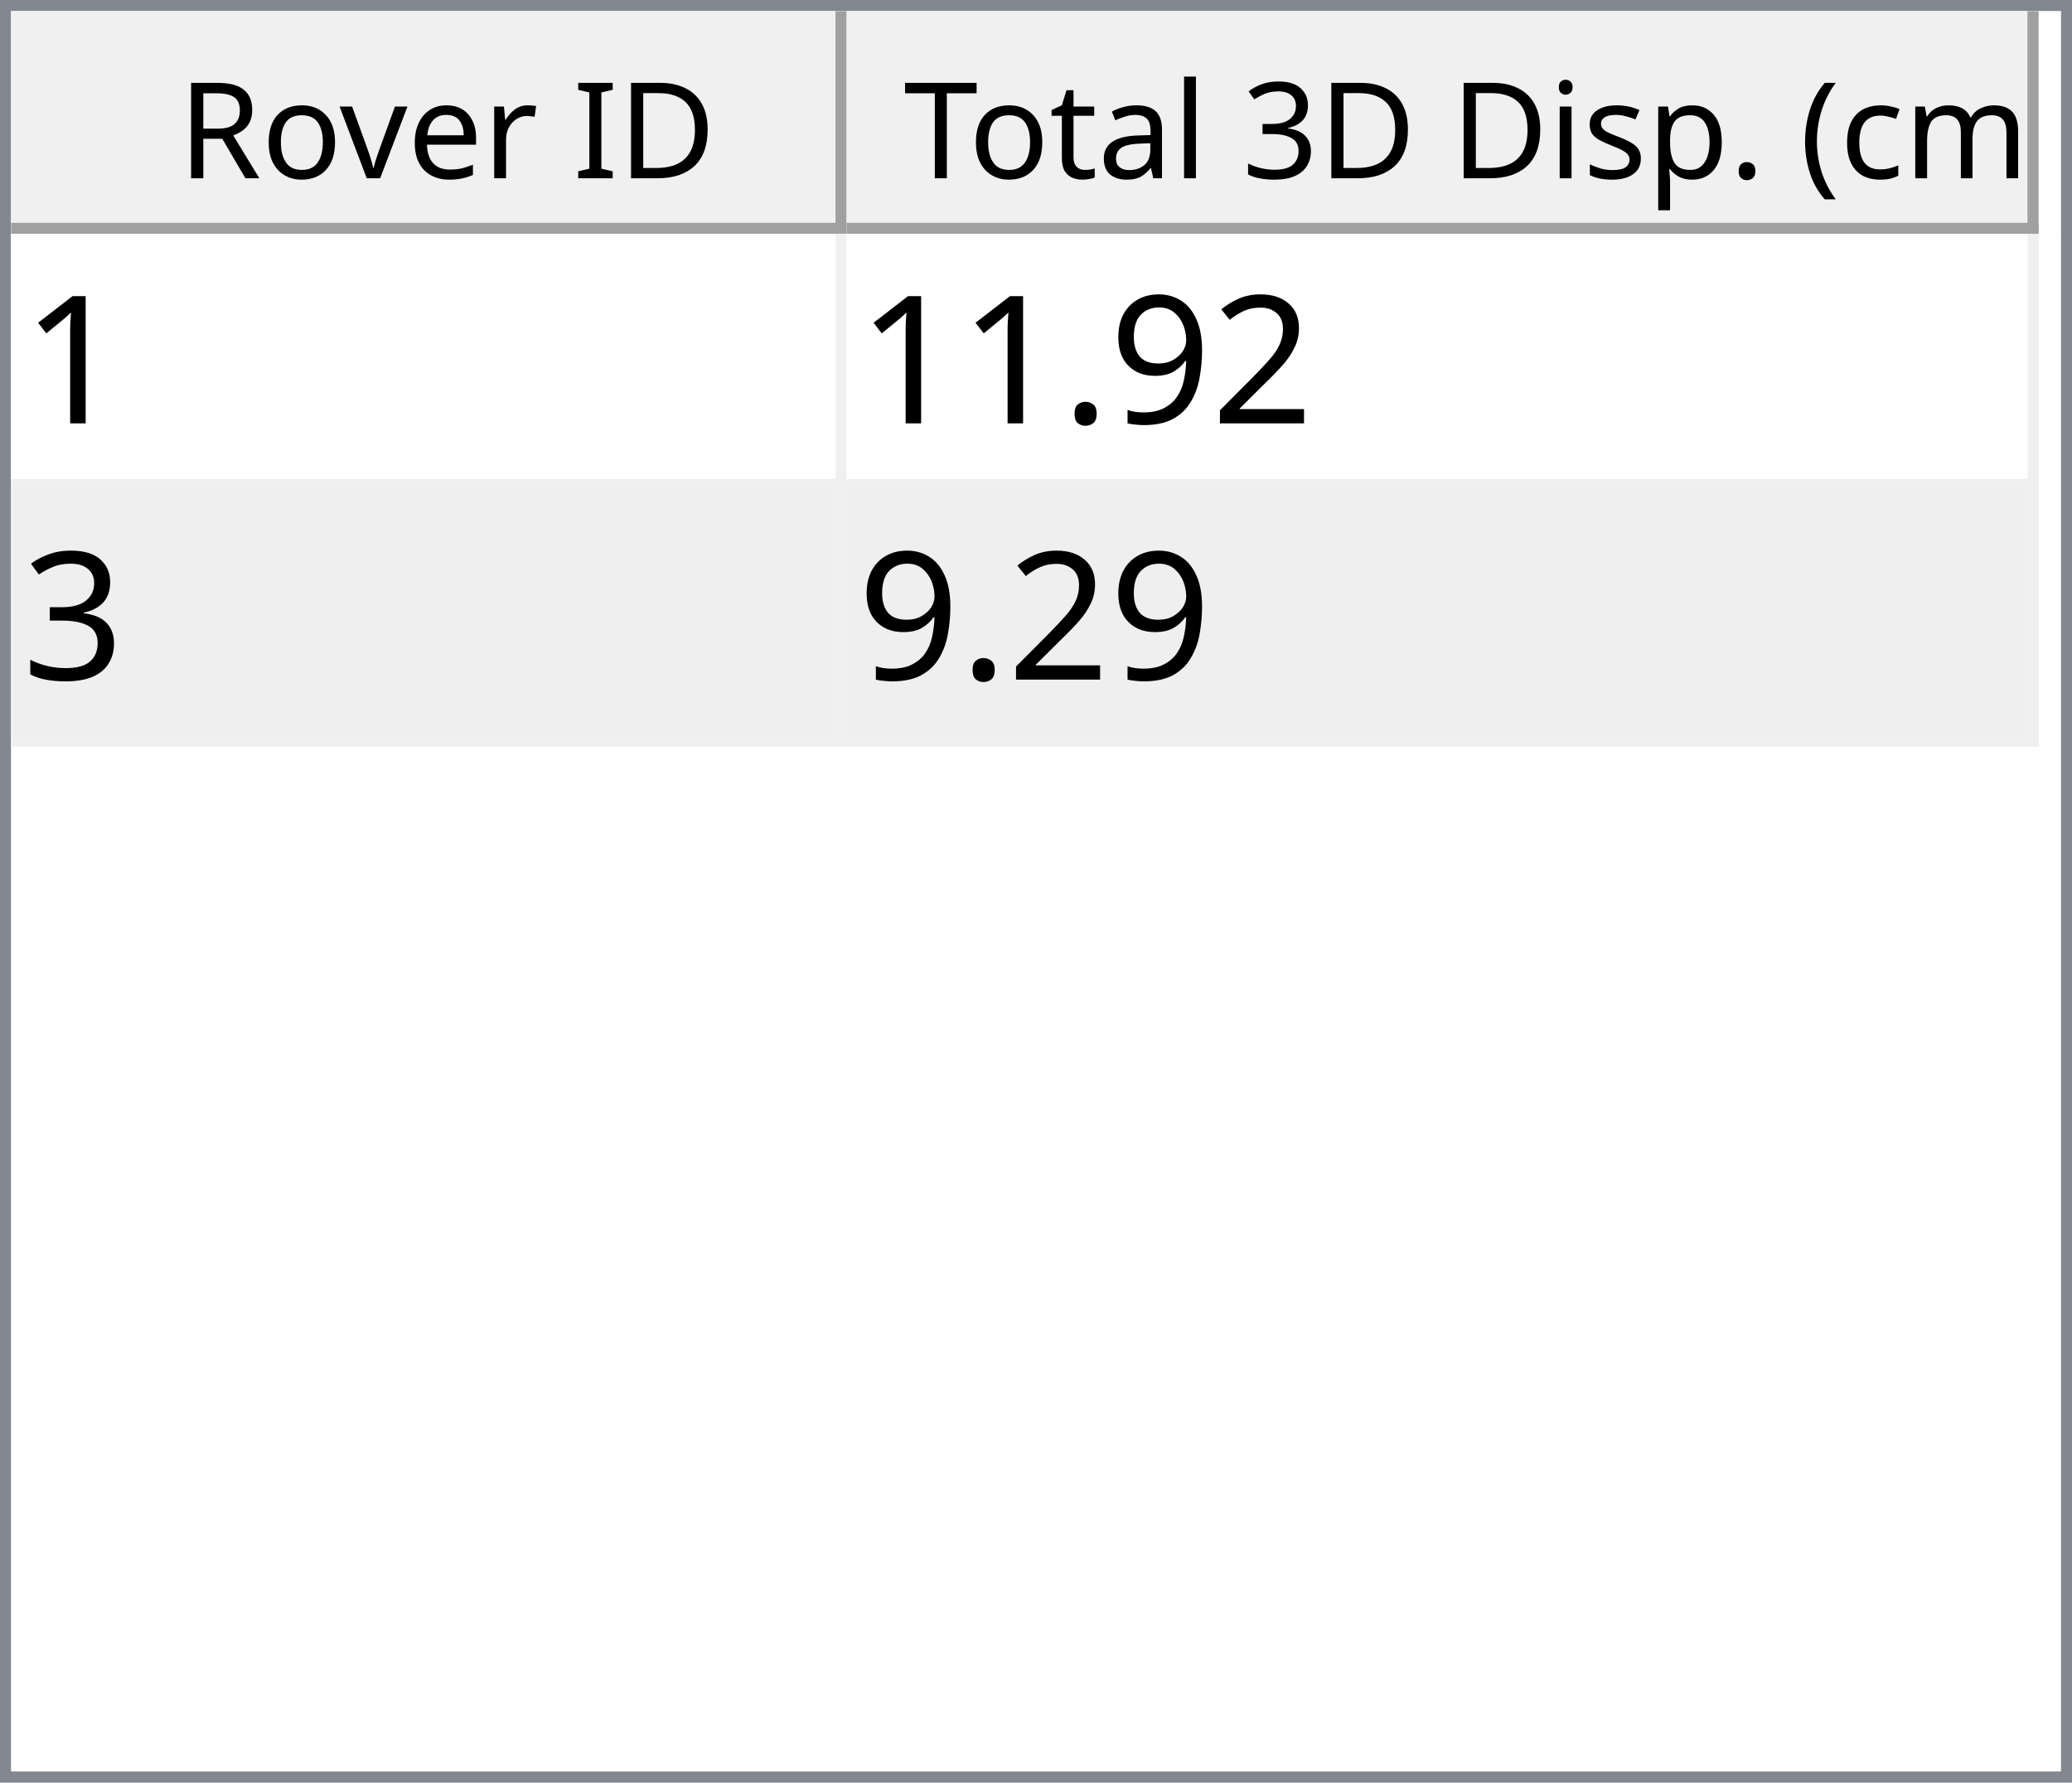
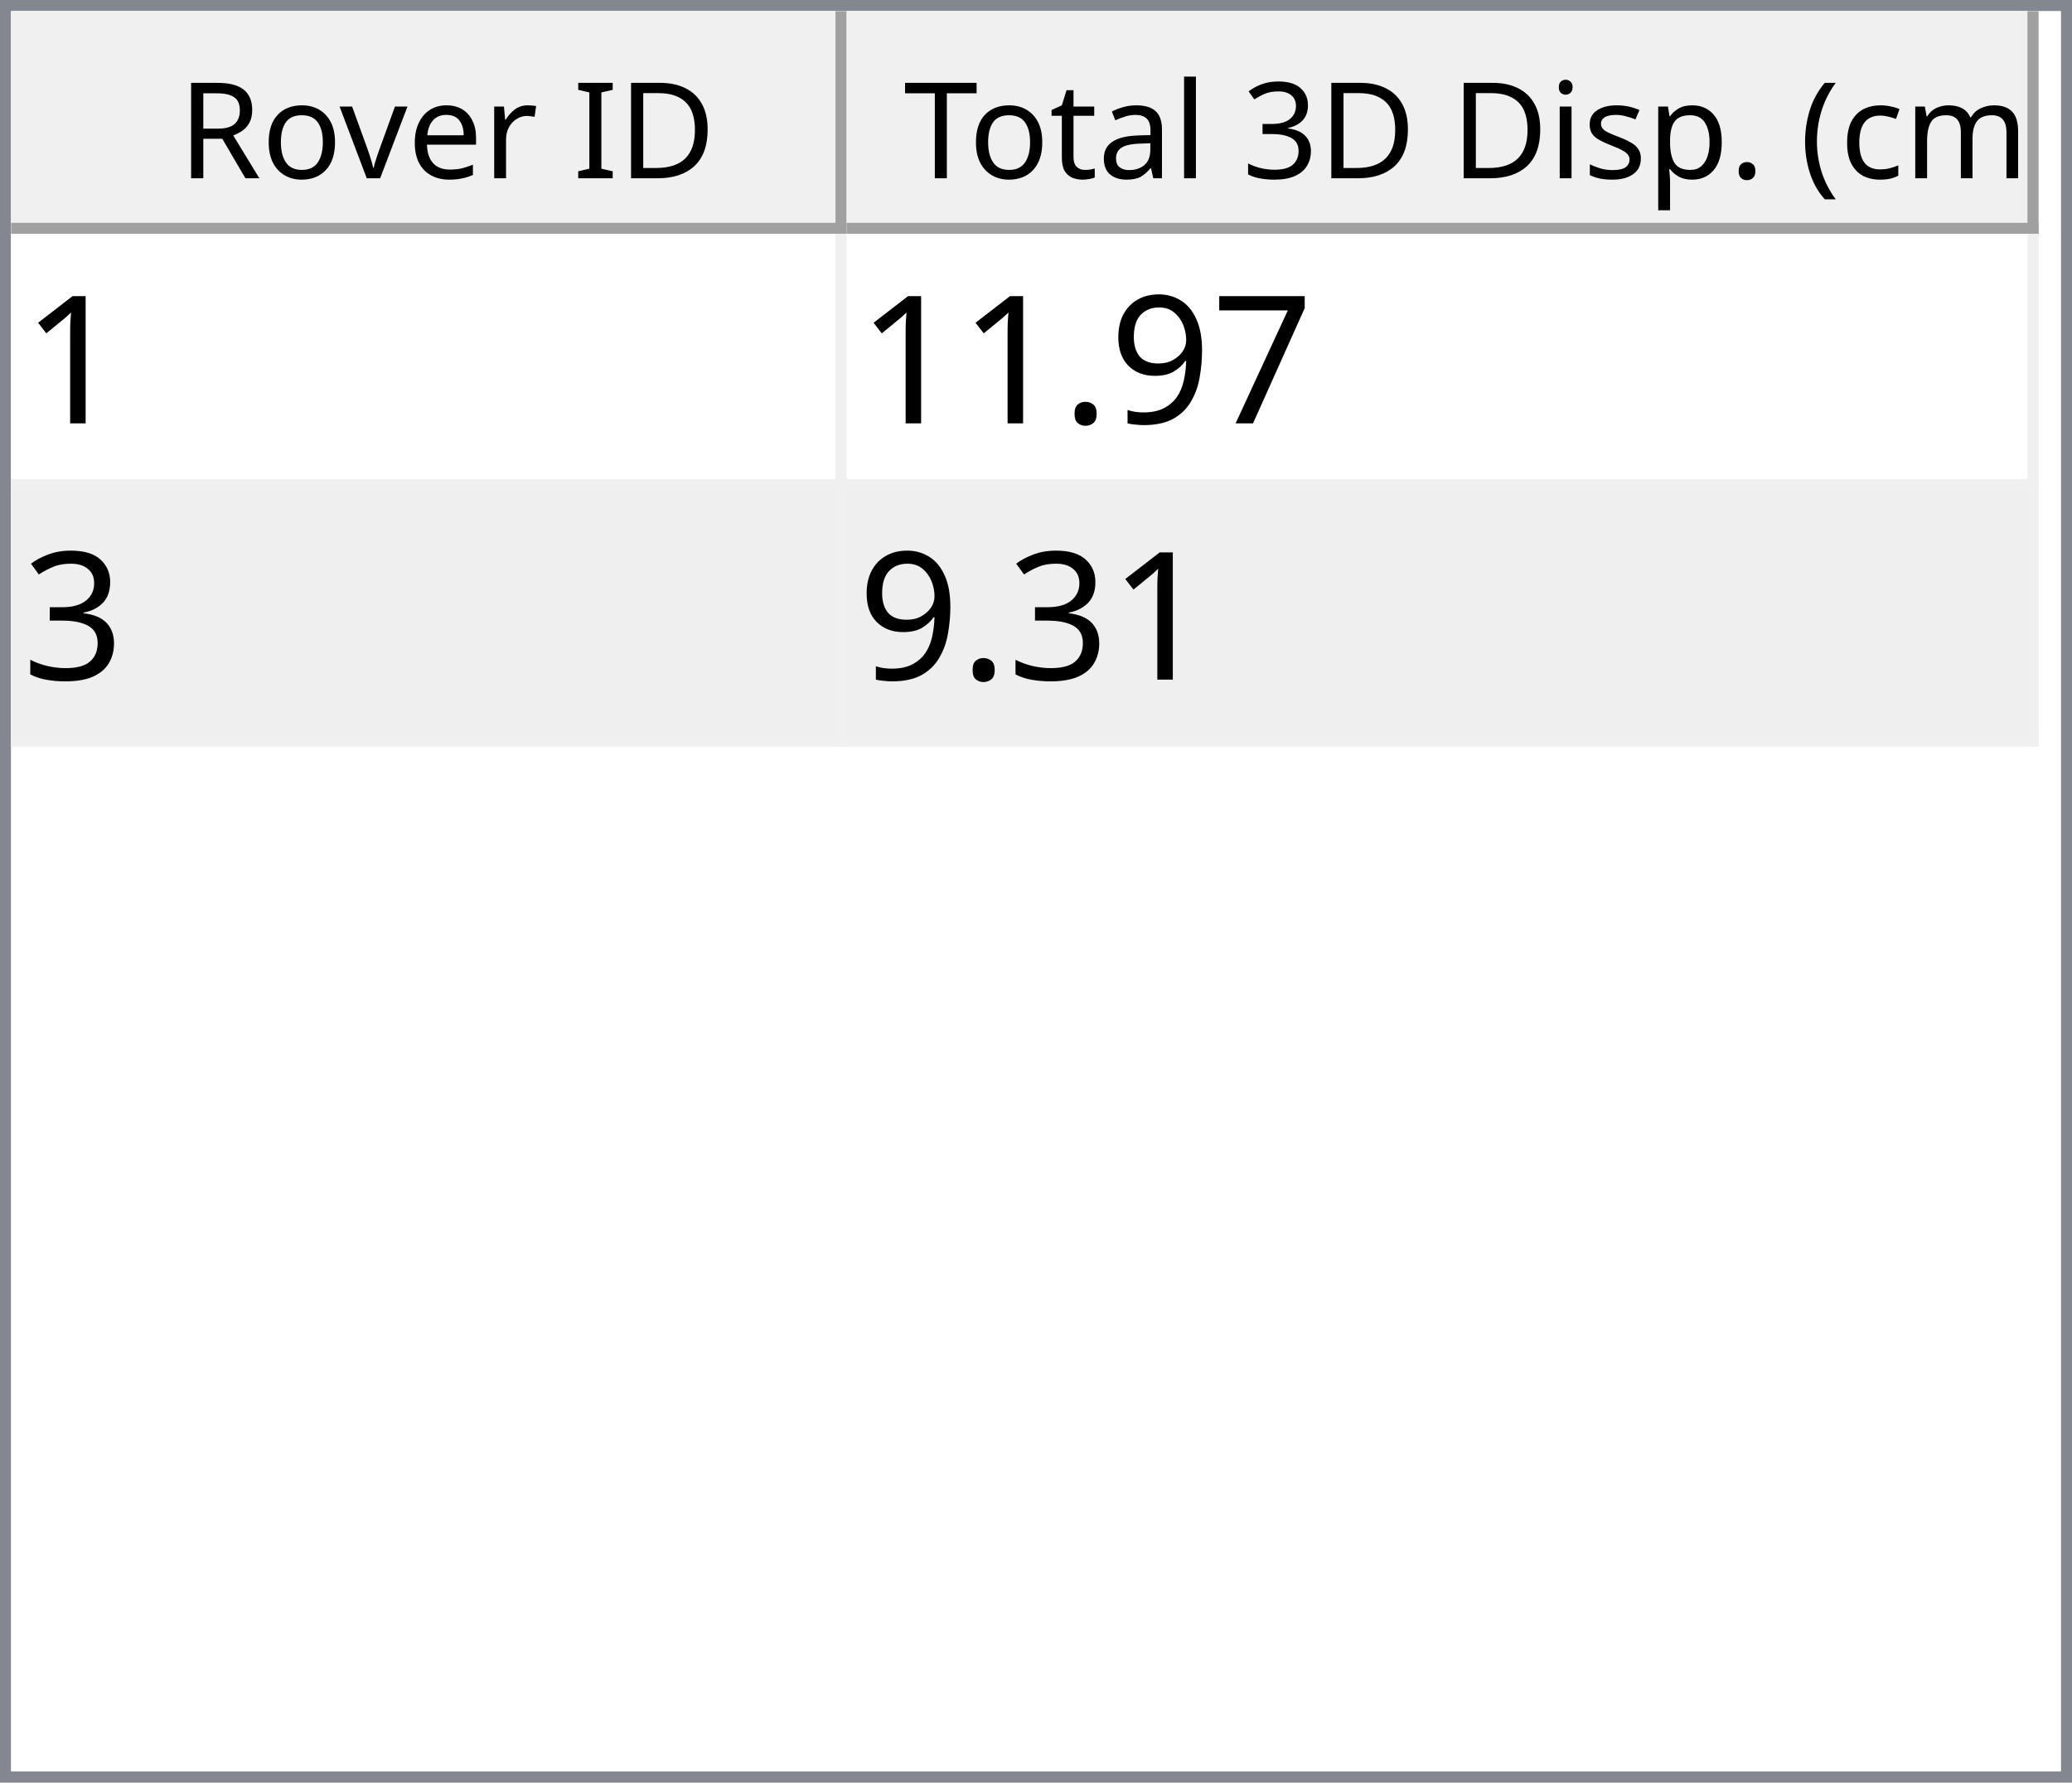
<svg xmlns="http://www.w3.org/2000/svg" style="fill-opacity:1; color-rendering:auto; color-interpolation:auto; text-rendering:auto; stroke:black; stroke-linecap:square; stroke-miterlimit:10; shape-rendering:auto; stroke-opacity:1; fill:black; stroke-dasharray:none; font-weight:normal; stroke-width:1; font-family:'Dialog'; font-style:normal; stroke-linejoin:miter; font-size:12px; stroke-dashoffset:0; image-rendering:auto;" width="186" height="160">
  <defs id="genericDefs" />
  <g>
    <defs id="defs1">
      <clipPath clipPathUnits="userSpaceOnUse" id="clipPath1">
        <path d="M0 0 L186 0 L186 160 L0 160 L0 0 Z" />
      </clipPath>
      <clipPath clipPathUnits="userSpaceOnUse" id="clipPath2">
        <path d="M0 0 L0 160 L186 160 L186 0 Z" />
      </clipPath>
      <clipPath clipPathUnits="userSpaceOnUse" id="clipPath3">
        <path d="M0 0 L0 20 L184 20 L184 0 Z" />
      </clipPath>
      <clipPath clipPathUnits="userSpaceOnUse" id="clipPath4">
        <path d="M0 0 L0 20 L75 20 L75 0 Z" />
      </clipPath>
      <clipPath clipPathUnits="userSpaceOnUse" id="clipPath5">
        <path d="M1 1 L1 19 L74 19 L74 1 Z" />
      </clipPath>
      <clipPath clipPathUnits="userSpaceOnUse" id="clipPath6">
        <path d="M0 0 L0 18 L73 18 L73 0 Z" />
      </clipPath>
      <clipPath clipPathUnits="userSpaceOnUse" id="clipPath7">
        <path d="M-0.5 -0.5 L-0.5 19.5 L74.5 19.5 L74.5 -0.5 Z" />
      </clipPath>
      <clipPath clipPathUnits="userSpaceOnUse" id="clipPath8">
        <path d="M0 0 L0 20 L107 20 L107 0 Z" />
      </clipPath>
      <clipPath clipPathUnits="userSpaceOnUse" id="clipPath9">
        <path d="M1 1 L1 19 L106 19 L106 1 Z" />
      </clipPath>
      <clipPath clipPathUnits="userSpaceOnUse" id="clipPath10">
        <path d="M0 0 L0 18 L105 18 L105 0 Z" />
      </clipPath>
      <clipPath clipPathUnits="userSpaceOnUse" id="clipPath11">
        <path d="M-0.5 -0.5 L-0.5 19.5 L106.5 19.5 L106.5 -0.5 Z" />
      </clipPath>
      <clipPath clipPathUnits="userSpaceOnUse" id="clipPath12">
        <path d="M0 0 L0 138 L184 138 L184 0 Z" />
      </clipPath>
      <clipPath clipPathUnits="userSpaceOnUse" id="clipPath13">
        <path d="M0 0 L0 46 L182 46 L182 0 Z" />
      </clipPath>
      <clipPath clipPathUnits="userSpaceOnUse" id="clipPath14">
        <path d="M-0.5 -0.5 L-0.5 45.5 L181.5 45.5 L181.5 -0.5 Z" />
      </clipPath>
      <clipPath clipPathUnits="userSpaceOnUse" id="clipPath15">
        <path d="M0 0 L0 22 L74 22 L74 0 Z" />
      </clipPath>
      <clipPath clipPathUnits="userSpaceOnUse" id="clipPath16">
        <path d="M0 0 L0 22 L106 22 L106 0 Z" />
      </clipPath>
      <font horiz-adv-x="64.551" id="font1">
        <font-face ascent="107.91" descent="25.098" units-per-em="100" style="font-style:normal; font-family:Segoe UI; font-weight:normal;" />
        <missing-glyph horiz-adv-x="64.551" d="M8.109 0 L8.109 68.266 L56.453 68.266 L56.453 0 L8.109 0 ZM15.328 7.234 L49.219 7.234 L49.219 61.031 L15.328 61.031 L15.328 7.234 Z" />
        <glyph unicode="D" horiz-adv-x="70.117" d="M9.188 0 L9.188 70.016 L28.516 70.016 Q65.531 70.016 65.531 35.891 Q65.531 19.672 55.25 9.836 Q44.969 0 27.734 0 L9.188 0 ZM17.391 62.594 L17.391 7.422 L27.828 7.422 Q41.609 7.422 49.273 14.797 Q56.938 22.172 56.938 35.688 Q56.938 62.594 28.328 62.594 L17.391 62.594 Z" />
        <glyph unicode="I" horiz-adv-x="26.611" d="M17.391 0 L9.188 0 L9.188 70.016 L17.391 70.016 L17.391 0 Z" />
        <glyph unicode=" " horiz-adv-x="27.393" d="" />
        <glyph unicode="r" horiz-adv-x="34.766" d="M34.188 41.891 Q32.078 43.5 28.125 43.5 Q23 43.5 19.555 38.672 Q16.109 33.844 16.109 25.484 L16.109 0 L8.109 0 L8.109 50 L16.109 50 L16.109 39.703 L16.312 39.703 Q18.016 44.969 21.531 47.922 Q25.047 50.875 29.391 50.875 Q32.516 50.875 34.188 50.203 L34.188 41.891 Z" />
        <glyph unicode="e" horiz-adv-x="52.295" d="M48.297 23 L12.984 23 Q13.188 14.656 17.484 10.109 Q21.781 5.562 29.297 5.562 Q37.75 5.562 44.828 11.141 L44.828 3.609 Q38.234 -1.172 27.391 -1.172 Q16.797 -1.172 10.742 5.641 Q4.688 12.453 4.688 24.812 Q4.688 36.469 11.305 43.82 Q17.922 51.172 27.734 51.172 Q37.547 51.172 42.922 44.828 Q48.297 38.484 48.297 27.203 L48.297 23 ZM40.094 29.781 Q40.047 36.719 36.75 40.578 Q33.453 44.438 27.594 44.438 Q21.922 44.438 17.969 40.383 Q14.016 36.328 13.094 29.781 L40.094 29.781 Z" />
        <glyph unicode="v" horiz-adv-x="47.9" d="M47.406 50 L27.484 0 L19.625 0 L0.688 50 L9.469 50 L22.172 13.672 Q23.578 9.672 23.922 6.688 L24.125 6.688 Q24.609 10.453 25.688 13.484 L38.969 50 L47.406 50 Z" />
        <glyph unicode="o" horiz-adv-x="58.594" d="M29 -1.172 Q17.922 -1.172 11.305 5.836 Q4.688 12.844 4.688 24.422 Q4.688 37.016 11.57 44.094 Q18.453 51.172 30.172 51.172 Q41.359 51.172 47.633 44.289 Q53.906 37.406 53.906 25.203 Q53.906 13.234 47.141 6.031 Q40.375 -1.172 29 -1.172 ZM29.594 44.438 Q21.875 44.438 17.383 39.188 Q12.891 33.938 12.891 24.703 Q12.891 15.828 17.43 10.695 Q21.969 5.562 29.594 5.562 Q37.359 5.562 41.531 10.594 Q45.703 15.625 45.703 24.906 Q45.703 34.281 41.531 39.359 Q37.359 44.438 29.594 44.438 Z" />
        <glyph unicode="R" horiz-adv-x="59.814" d="M59.375 0 L49.609 0 L37.891 19.625 Q36.281 22.359 34.766 24.289 Q33.25 26.219 31.664 27.438 Q30.078 28.656 28.25 29.219 Q26.422 29.781 24.125 29.781 L17.391 29.781 L17.391 0 L9.188 0 L9.188 70.016 L30.078 70.016 Q34.672 70.016 38.555 68.867 Q42.438 67.719 45.289 65.375 Q48.141 63.031 49.758 59.547 Q51.375 56.062 51.375 51.375 Q51.375 47.703 50.273 44.656 Q49.172 41.609 47.148 39.211 Q45.125 36.812 42.266 35.133 Q39.406 33.453 35.844 32.516 L35.844 32.328 Q37.594 31.547 38.891 30.547 Q40.188 29.547 41.359 28.18 Q42.531 26.812 43.68 25.078 Q44.828 23.344 46.234 21.047 L59.375 0 ZM17.391 62.594 L17.391 37.203 L28.516 37.203 Q31.594 37.203 34.203 38.133 Q36.812 39.062 38.719 40.797 Q40.625 42.531 41.703 45.047 Q42.781 47.562 42.781 50.688 Q42.781 56.297 39.141 59.445 Q35.5 62.594 28.609 62.594 L17.391 62.594 Z" />
        <glyph unicode=")" horiz-adv-x="30.176" d="M8.297 -15.922 L1.172 -15.922 Q16.406 2.344 16.406 26.812 Q16.406 51.469 1.078 70.016 L8.297 70.016 Q23.531 52.156 23.531 26.703 Q23.531 1.375 8.297 -15.922 Z" />
        <glyph unicode="m" horiz-adv-x="86.133" d="M79.109 0 L71.094 0 L71.094 28.719 Q71.094 37.016 68.531 40.727 Q65.969 44.438 59.906 44.438 Q54.781 44.438 51.195 39.75 Q47.609 35.062 47.609 28.516 L47.609 0 L39.594 0 L39.594 29.688 Q39.594 44.438 28.219 44.438 Q22.953 44.438 19.531 40.016 Q16.109 35.594 16.109 28.516 L16.109 0 L8.109 0 L8.109 50 L16.109 50 L16.109 42.094 L16.312 42.094 Q21.625 51.172 31.844 51.172 Q36.969 51.172 40.773 48.312 Q44.578 45.453 46 40.828 Q51.562 51.172 62.594 51.172 Q79.109 51.172 79.109 30.812 L79.109 0 Z" />
        <glyph unicode="c" horiz-adv-x="46.191" d="M42.188 2.297 Q36.422 -1.172 28.516 -1.172 Q17.828 -1.172 11.258 5.789 Q4.688 12.75 4.688 23.828 Q4.688 36.188 11.766 43.68 Q18.844 51.172 30.672 51.172 Q37.25 51.172 42.281 48.734 L42.281 40.531 Q36.719 44.438 30.375 44.438 Q22.703 44.438 17.797 38.945 Q12.891 33.453 12.891 24.516 Q12.891 15.719 17.508 10.641 Q22.125 5.562 29.891 5.562 Q36.422 5.562 42.188 9.906 L42.188 2.297 Z" />
        <glyph unicode="(" horiz-adv-x="30.176" d="M29.109 -15.922 L21.969 -15.922 Q6.844 1.375 6.844 26.703 Q6.844 52.156 21.969 70.016 L29.203 70.016 Q13.875 51.469 13.875 26.812 Q13.875 2.344 29.109 -15.922 Z" />
        <glyph unicode="." horiz-adv-x="21.68" d="M10.891 -1.078 Q8.641 -1.078 7.055 0.539 Q5.469 2.156 5.469 4.391 Q5.469 6.641 7.055 8.273 Q8.641 9.906 10.891 9.906 Q13.188 9.906 14.797 8.273 Q16.406 6.641 16.406 4.391 Q16.406 2.156 14.797 0.539 Q13.188 -1.078 10.891 -1.078 Z" />
        <glyph unicode="p" horiz-adv-x="58.789" d="M16.312 7.234 L16.109 7.234 L16.109 -23 L8.109 -23 L8.109 50 L16.109 50 L16.109 41.219 L16.312 41.219 Q22.219 51.172 33.594 51.172 Q43.266 51.172 48.688 44.461 Q54.109 37.75 54.109 26.469 Q54.109 13.922 48 6.375 Q41.891 -1.172 31.297 -1.172 Q21.578 -1.172 16.312 7.234 ZM16.109 27.391 L16.109 20.406 Q16.109 14.203 20.141 9.883 Q24.172 5.562 30.375 5.562 Q37.641 5.562 41.773 11.133 Q45.906 16.703 45.906 26.609 Q45.906 34.969 42.047 39.703 Q38.188 44.438 31.594 44.438 Q24.609 44.438 20.359 39.578 Q16.109 34.719 16.109 27.391 Z" />
        <glyph unicode="s" horiz-adv-x="42.432" d="M5.078 1.812 L5.078 10.406 Q11.625 5.562 19.484 5.562 Q30.031 5.562 30.031 12.594 Q30.031 14.594 29.125 15.992 Q28.219 17.391 26.68 18.461 Q25.141 19.531 23.07 20.383 Q21 21.234 18.609 22.172 Q15.281 23.484 12.766 24.828 Q10.25 26.172 8.57 27.859 Q6.891 29.547 6.031 31.695 Q5.172 33.844 5.172 36.719 Q5.172 40.234 6.789 42.945 Q8.406 45.656 11.086 47.484 Q13.766 49.312 17.211 50.242 Q20.656 51.172 24.312 51.172 Q30.812 51.172 35.938 48.922 L35.938 40.828 Q30.422 44.438 23.25 44.438 Q21 44.438 19.195 43.922 Q17.391 43.406 16.094 42.477 Q14.797 41.547 14.086 40.258 Q13.375 38.969 13.375 37.406 Q13.375 35.453 14.086 34.133 Q14.797 32.812 16.164 31.789 Q17.531 30.766 19.484 29.938 Q21.438 29.109 23.922 28.125 Q27.25 26.859 29.883 25.516 Q32.516 24.172 34.375 22.484 Q36.234 20.797 37.234 18.602 Q38.234 16.406 38.234 13.375 Q38.234 9.672 36.602 6.938 Q34.969 4.203 32.234 2.398 Q29.5 0.594 25.93 -0.289 Q22.359 -1.172 18.453 -1.172 Q10.75 -1.172 5.078 1.812 Z" />
        <glyph unicode="i" horiz-adv-x="24.219" d="M12.203 62.703 Q10.062 62.703 8.547 64.164 Q7.031 65.625 7.031 67.875 Q7.031 70.125 8.547 71.609 Q10.062 73.094 12.203 73.094 Q14.406 73.094 15.945 71.609 Q17.484 70.125 17.484 67.875 Q17.484 65.719 15.945 64.211 Q14.406 62.703 12.203 62.703 ZM16.109 0 L8.109 0 L8.109 50 L16.109 50 L16.109 0 Z" />
        <glyph unicode="3" horiz-adv-x="53.906" d="M46.531 19.828 Q46.531 15.094 44.75 11.211 Q42.969 7.328 39.719 4.57 Q36.469 1.812 31.93 0.297 Q27.391 -1.219 21.922 -1.219 Q11.922 -1.219 6 2.594 L6 11.188 Q13.094 5.609 22.219 5.609 Q25.875 5.609 28.828 6.539 Q31.781 7.469 33.906 9.227 Q36.031 10.984 37.18 13.477 Q38.328 15.969 38.328 19.094 Q38.328 32.812 18.797 32.812 L12.984 32.812 L12.984 39.594 L18.5 39.594 Q35.797 39.594 35.797 52.484 Q35.797 64.406 22.609 64.406 Q15.188 64.406 8.688 59.422 L8.688 67.188 Q15.375 71.188 24.609 71.188 Q29 71.188 32.57 69.969 Q36.141 68.75 38.68 66.555 Q41.219 64.359 42.609 61.281 Q44 58.203 44 54.5 Q44 40.672 30.031 36.719 L30.031 36.531 Q33.594 36.141 36.625 34.797 Q39.656 33.453 41.852 31.305 Q44.047 29.156 45.289 26.25 Q46.531 23.344 46.531 19.828 Z" />
        <glyph unicode="l" horiz-adv-x="24.219" d="M16.109 0 L8.109 0 L8.109 74.031 L16.109 74.031 L16.109 0 Z" />
        <glyph unicode="a" horiz-adv-x="50.879" d="M43.891 0 L35.891 0 L35.891 7.812 L35.688 7.812 Q30.469 -1.172 20.312 -1.172 Q12.844 -1.172 8.617 2.781 Q4.391 6.734 4.391 13.281 Q4.391 27.297 20.906 29.594 L35.891 31.688 Q35.891 44.438 25.594 44.438 Q16.547 44.438 9.281 38.281 L9.281 46.484 Q16.656 51.172 26.266 51.172 Q43.891 51.172 43.891 32.516 L43.891 0 ZM35.891 25.297 L23.828 23.641 Q18.266 22.859 15.43 20.875 Q12.594 18.891 12.594 13.875 Q12.594 10.203 15.211 7.883 Q17.828 5.562 22.172 5.562 Q28.125 5.562 32.008 9.742 Q35.891 13.922 35.891 20.312 L35.891 25.297 Z" />
        <glyph unicode="t" horiz-adv-x="33.887" d="M31.297 0.484 Q28.469 -1.078 23.828 -1.078 Q10.688 -1.078 10.688 13.578 L10.688 43.172 L2.094 43.172 L2.094 50 L10.688 50 L10.688 62.203 L18.703 64.797 L18.703 50 L31.297 50 L31.297 43.172 L18.703 43.172 L18.703 14.984 Q18.703 9.969 20.414 7.82 Q22.125 5.672 26.078 5.672 Q29.109 5.672 31.297 7.328 L31.297 0.484 Z" />
        <glyph unicode="T" horiz-adv-x="52.393" d="M50.594 62.594 L30.375 62.594 L30.375 0 L22.172 0 L22.172 62.594 L2 62.594 L2 70.016 L50.594 70.016 L50.594 62.594 Z" />
      </font>
      <font horiz-adv-x="75.0" id="font2">
        <font-face ascent="100.537" descent="21.973" units-per-em="100" style="font-style:normal; font-family:sans-serif; font-weight:normal;" />
        <missing-glyph horiz-adv-x="75.0" d="M12.5 0 L12.5 62.5 L62.5 62.5 L62.5 0 L12.5 0 ZM14.062 1.562 L60.938 1.562 L60.938 60.938 L14.062 60.938 L14.062 1.562 Z" />
        <glyph unicode="1" horiz-adv-x="55.615" d="M37.25 0 L28.469 0 L28.469 56 Q25.297 52.984 20.141 49.953 Q14.984 46.922 10.891 45.406 L10.891 53.906 Q18.266 57.375 23.781 62.305 Q29.297 67.234 31.594 71.875 L37.25 71.875 L37.25 0 Z" />
-         <glyph unicode="2" horiz-adv-x="55.615" d="M50.344 8.453 L50.344 0 L3.031 0 Q2.938 3.172 4.047 6.109 Q5.859 10.938 9.836 15.625 Q13.812 20.312 21.344 26.469 Q33.016 36.031 37.117 41.625 Q41.219 47.219 41.219 52.203 Q41.219 57.422 37.477 61.008 Q33.734 64.594 27.734 64.594 Q21.391 64.594 17.578 60.789 Q13.766 56.984 13.719 50.25 L4.688 51.172 Q5.609 61.281 11.664 66.578 Q17.719 71.875 27.938 71.875 Q38.234 71.875 44.242 66.164 Q50.25 60.453 50.25 52 Q50.25 47.703 48.492 43.555 Q46.734 39.406 42.656 34.812 Q38.578 30.219 29.109 22.219 Q21.188 15.578 18.945 13.211 Q16.703 10.844 15.234 8.453 L50.344 8.453 Z" />
+         <glyph unicode="7" horiz-adv-x="55.615" d="M4.734 62.203 L4.734 70.656 L51.078 70.656 L51.078 63.812 Q44.234 56.547 37.523 44.484 Q30.812 32.422 27.156 19.672 Q24.516 10.688 23.781 0 L14.75 0 Q14.891 8.453 18.062 20.414 Q21.234 32.375 27.172 43.484 Q33.109 54.594 39.797 62.203 L4.734 62.203 Z" />
        <glyph unicode="9" horiz-adv-x="55.615" d="M5.469 16.547 L13.922 17.328 Q14.984 11.375 18.016 8.688 Q21.047 6 25.781 6 Q29.828 6 32.883 7.859 Q35.938 9.719 37.891 12.82 Q39.844 15.922 41.164 21.195 Q42.484 26.469 42.484 31.938 Q42.484 32.516 42.438 33.688 Q39.797 29.5 35.234 26.883 Q30.672 24.266 25.344 24.266 Q16.453 24.266 10.305 30.711 Q4.156 37.156 4.156 47.703 Q4.156 58.594 10.578 65.234 Q17 71.875 26.656 71.875 Q33.641 71.875 39.43 68.117 Q45.219 64.359 48.219 57.398 Q51.219 50.438 51.219 37.25 Q51.219 23.531 48.242 15.406 Q45.266 7.281 39.383 3.031 Q33.5 -1.219 25.594 -1.219 Q17.188 -1.219 11.867 3.445 Q6.547 8.109 5.469 16.547 ZM41.453 48.141 Q41.453 55.719 37.43 60.156 Q33.406 64.594 27.734 64.594 Q21.875 64.594 17.531 59.812 Q13.188 55.031 13.188 47.406 Q13.188 40.578 17.312 36.305 Q21.438 32.031 27.484 32.031 Q33.594 32.031 37.523 36.305 Q41.453 40.578 41.453 48.141 Z" />
        <glyph unicode="." horiz-adv-x="27.783" d="M9.078 0 L9.078 10.016 L19.094 10.016 L19.094 0 L9.078 0 Z" />
        <glyph unicode="3" horiz-adv-x="55.615" d="M4.203 18.891 L12.984 20.062 Q14.5 12.594 18.141 9.297 Q21.781 6 27 6 Q33.203 6 37.477 10.297 Q41.75 14.594 41.75 20.953 Q41.75 27 37.797 30.93 Q33.844 34.859 27.734 34.859 Q25.25 34.859 21.531 33.891 L22.516 41.609 Q23.391 41.5 23.922 41.5 Q29.547 41.5 34.039 44.43 Q38.531 47.359 38.531 53.469 Q38.531 58.297 35.258 61.477 Q31.984 64.656 26.812 64.656 Q21.688 64.656 18.266 61.43 Q14.844 58.203 13.875 51.766 L5.078 53.328 Q6.688 62.156 12.398 67.016 Q18.109 71.875 26.609 71.875 Q32.469 71.875 37.398 69.359 Q42.328 66.844 44.945 62.5 Q47.562 58.156 47.562 53.266 Q47.562 48.641 45.07 44.828 Q42.578 41.016 37.703 38.766 Q44.047 37.312 47.562 32.695 Q51.078 28.078 51.078 21.141 Q51.078 11.766 44.242 5.25 Q37.406 -1.266 26.953 -1.266 Q17.531 -1.266 11.305 4.352 Q5.078 9.969 4.203 18.891 Z" />
      </font>
    </defs>
    <g style="fill:white; stroke:white;">
      <rect x="0" y="0" width="186" style="clip-path:url(#clipPath1); stroke:none;" height="160" />
    </g>
    <g style="fill:white; text-rendering:optimizeSpeed; color-rendering:optimizeSpeed; image-rendering:optimizeSpeed; shape-rendering:crispEdges; stroke:white; color-interpolation:sRGB;">
      <rect x="0" width="186" height="160" y="0" style="stroke:none;" />
      <path style="stroke:none;" d="M0 160 L186 160 L186 0 L0 0 Z" />
    </g>
    <g style="fill:rgb(240,240,240); font-family:'Segoe UI'; stroke:rgb(240,240,240);">
      <rect x="0" y="0" width="186" style="clip-path:url(#clipPath2); stroke:none;" height="160" />
    </g>
    <g style="fill:rgb(130,135,144); font-family:'Segoe UI'; stroke:rgb(130,135,144);">
      <path d="M0 0 L186 0 L186 160 L0 160 L0 0 ZM1 1 L185 1 L185 159 L1 159 L1 1 Z" style="fill-rule:evenodd; clip-path:url(#clipPath2); stroke:none;" />
    </g>
    <g style="fill:white; font-family:'Segoe UI'; stroke:white;" transform="translate(1,1)">
      <rect x="0" y="0" width="184" style="clip-path:url(#clipPath3); stroke:none;" height="20" />
    </g>
    <g style="fill:rgb(240,240,240); font-family:'Segoe UI'; stroke:rgb(240,240,240);" transform="translate(1,1)">
      <rect x="0" y="0" width="75" style="clip-path:url(#clipPath4); stroke:none;" height="20" />
    </g>
    <g style="font-family:'Segoe UI';" transform="translate(2,2)">
      <text x="14" xml:space="preserve" y="14" style="clip-path:url(#clipPath6); stroke:none;">Rover ID</text>
    </g>
    <g style="fill:rgb(160,160,160); font-family:'Segoe UI'; stroke:rgb(160,160,160); stroke-linejoin:bevel;" transform="translate(1.5,1.5)">
      <line x1="74" x2="74" y1="0" style="fill:none; clip-path:url(#clipPath7);" y2="19" />
    </g>
    <g style="fill:rgb(160,160,160); font-family:'Segoe UI'; stroke:rgb(160,160,160); stroke-linejoin:bevel;" transform="matrix(1,0,0,1,1,1) translate(0.5,0.5)">
      <line x1="0" x2="74" y1="19" style="fill:none; clip-path:url(#clipPath7);" y2="19" />
    </g>
    <g style="fill:rgb(240,240,240); font-family:'Segoe UI'; stroke:rgb(240,240,240);" transform="translate(76,1)">
      <rect x="0" y="0" width="107" style="clip-path:url(#clipPath8); stroke:none;" height="20" />
    </g>
    <g style="font-family:'Segoe UI';" transform="translate(77,2)">
      <text x="1" xml:space="preserve" y="14" style="clip-path:url(#clipPath10); stroke:none;"> Total 3D Disp. (cm)</text>
    </g>
    <g style="fill:rgb(160,160,160); font-family:'Segoe UI'; stroke:rgb(160,160,160); stroke-linejoin:bevel;" transform="translate(76.5,1.5)">
      <line x1="106" x2="106" y1="0" style="fill:none; clip-path:url(#clipPath11);" y2="19" />
    </g>
    <g style="fill:rgb(160,160,160); font-family:'Segoe UI'; stroke:rgb(160,160,160); stroke-linejoin:bevel;" transform="matrix(1,0,0,1,76,1) translate(0.5,0.5)">
      <line x1="0" x2="106" y1="19" style="fill:none; clip-path:url(#clipPath11);" y2="19" />
    </g>
    <g style="fill:white; font-family:'Segoe UI'; stroke:white;" transform="translate(1,21)">
      <rect x="0" y="0" width="184" style="clip-path:url(#clipPath12); stroke:none;" height="138" />
    </g>
    <g style="fill:rgb(240,240,240); font-size:16px; font-family:sans-serif; stroke:rgb(240,240,240);" transform="translate(1,21)">
      <rect x="0" y="0" width="182" style="clip-path:url(#clipPath13); stroke:none;" height="46" />
      <line transform="translate(0.5,0.5)" x1="0" x2="181" y1="22" style="clip-path:url(#clipPath14); fill:none; stroke-linejoin:bevel;" y2="22" />
    </g>
    <g transform="matrix(1,0,0,1,1,21) translate(0.5,0.5)" style="fill:rgb(240,240,240); font-size:16px; font-family:sans-serif; stroke:rgb(240,240,240); stroke-linejoin:bevel;">
      <line x1="0" x2="181" y1="45" style="fill:none; clip-path:url(#clipPath14);" y2="45" />
    </g>
    <g transform="matrix(1,0,0,1,1,21) translate(0.5,0.5)" style="fill:rgb(240,240,240); font-size:16px; font-family:sans-serif; stroke:rgb(240,240,240); stroke-linejoin:bevel;">
      <line x1="74" x2="74" y1="0" style="fill:none; clip-path:url(#clipPath14);" y2="45" />
    </g>
    <g transform="matrix(1,0,0,1,1,21) translate(0.5,0.5)" style="fill:rgb(240,240,240); font-size:16px; font-family:sans-serif; stroke:rgb(240,240,240); stroke-linejoin:bevel;">
      <line x1="181" x2="181" y1="0" style="fill:none; clip-path:url(#clipPath14);" y2="45" />
    </g>
    <g style="fill:white; font-size:16px; font-family:sans-serif; stroke:white;" transform="matrix(1,0,0,1,1,21)">
      <rect x="0" y="0" width="74" style="clip-path:url(#clipPath15); stroke:none;" height="22" />
      <text x="1" y="17" style="fill:black; clip-path:url(#clipPath15); stroke:none;" xml:space="preserve">1</text>
    </g>
    <g style="fill:white; font-size:16px; font-family:sans-serif; stroke:white;" transform="matrix(1,0,0,1,1,21) translate(75,0)">
      <rect x="0" y="0" width="106" style="clip-path:url(#clipPath16); stroke:none;" height="22" />
-       <text x="1" y="17" style="fill:black; clip-path:url(#clipPath16); stroke:none;" xml:space="preserve">11.92</text>
+       <text x="1" y="17" style="fill:black; clip-path:url(#clipPath16); stroke:none;" xml:space="preserve">11.97</text>
    </g>
    <g style="fill:rgb(239,239,239); font-size:16px; font-family:sans-serif; stroke:rgb(239,239,239);" transform="matrix(1,0,0,1,1,21) translate(0,23)">
      <rect x="0" y="0" width="74" style="clip-path:url(#clipPath15); stroke:none;" height="22" />
      <text x="1" y="17" style="fill:black; clip-path:url(#clipPath15); stroke:none;" xml:space="preserve">3</text>
    </g>
    <g style="fill:rgb(239,239,239); font-size:16px; font-family:sans-serif; stroke:rgb(239,239,239);" transform="matrix(1,0,0,1,1,21) translate(75,23)">
      <rect x="0" y="0" width="106" style="clip-path:url(#clipPath16); stroke:none;" height="22" />
-       <text x="1" y="17" style="fill:black; clip-path:url(#clipPath16); stroke:none;" xml:space="preserve">9.29</text>
+       <text x="1" y="17" style="fill:black; clip-path:url(#clipPath16); stroke:none;" xml:space="preserve">9.31</text>
    </g>
  </g>
</svg>
